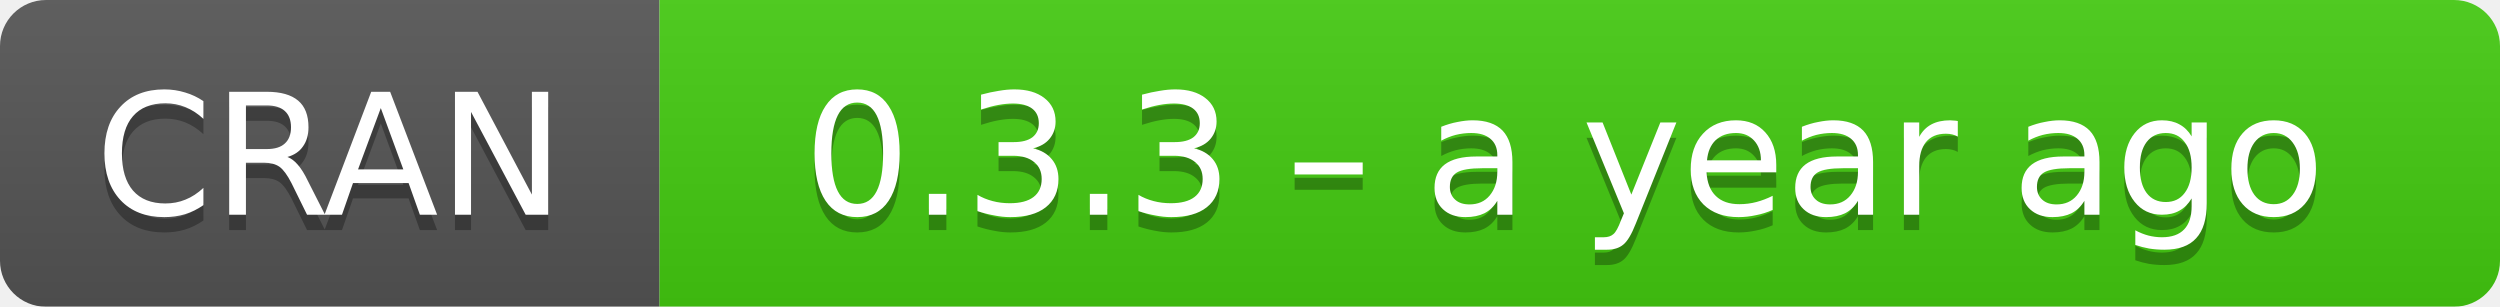
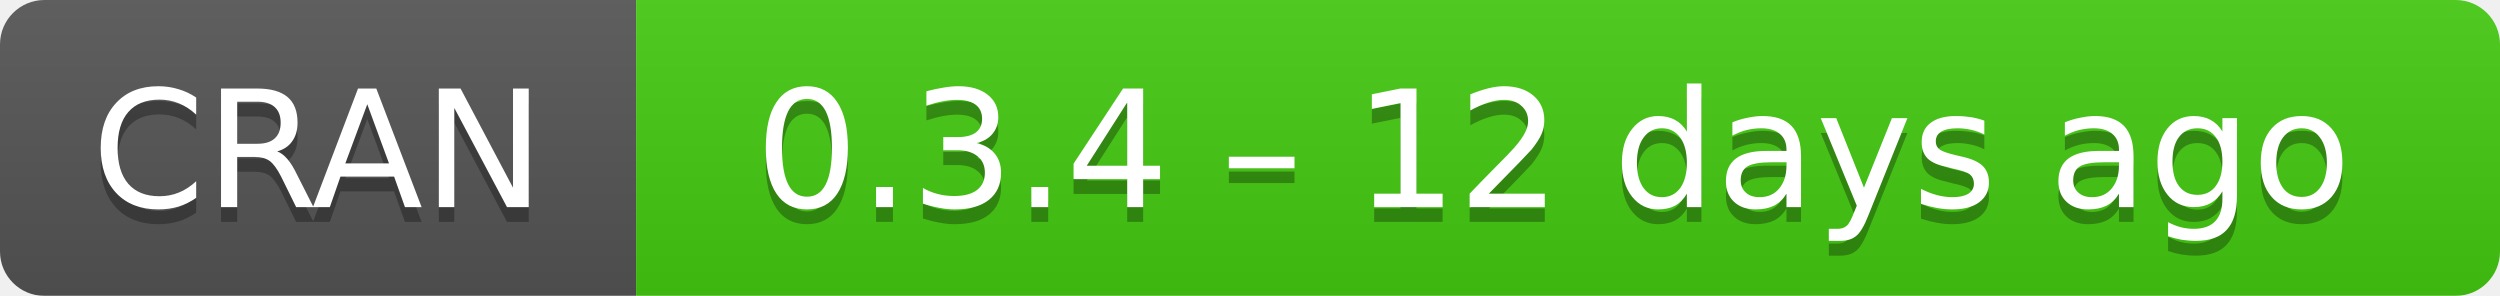
- <svg xmlns="http://www.w3.org/2000/svg" width="163" height="20" aria-label="CRAN 0.3.3 – a year ago">
+ <svg xmlns="http://www.w3.org/2000/svg" width="169" height="20" aria-label="CRAN 0.3.4 – 12 days ago">
  <linearGradient id="b" x2="0" y2="100%">
    <stop offset="0" stop-color="#bbb" stop-opacity=".1" />
    <stop offset="1" stop-opacity=".1" />
  </linearGradient>
  <mask id="a">
-     <rect width="163" height="20" rx="3" fill="#fff" />
+     <rect width="169" height="20" rx="3" fill="#fff" />
  </mask>
  <g mask="url(#a)">
    <path fill="#555" d="M0 0h43v20H0z" />
-     <path fill="#4c1" d="M43 0h141v20H43z" />
-     <path fill="url(#b)" d="M0 0h163v20H0z" />
+     <path fill="#4c1" d="M43 0h147v20H43z" />
+     <path fill="url(#b)" d="M0 0h169v20H0z" />
  </g>
  <g fill="#fff" text-anchor="middle" font-family="DejaVu Sans,Verdana,Geneva,sans-serif" font-size="11">
    <text x="21.5" y="15" fill="#010101" fill-opacity=".3">
      CRAN
    </text>
    <text x="21.5" y="14">
      CRAN
    </text>
-     <text x="102" y="15" fill="#010101" fill-opacity=".3">
-       0.3.3 – a year ago
+     <text x="105" y="15" fill="#010101" fill-opacity=".3">
+       0.3.4 – 12 days ago
    </text>
-     <text x="102" y="14">
-       0.3.3 – a year ago
+     <text x="105" y="14">
+       0.3.4 – 12 days ago
    </text>
  </g>
</svg>
